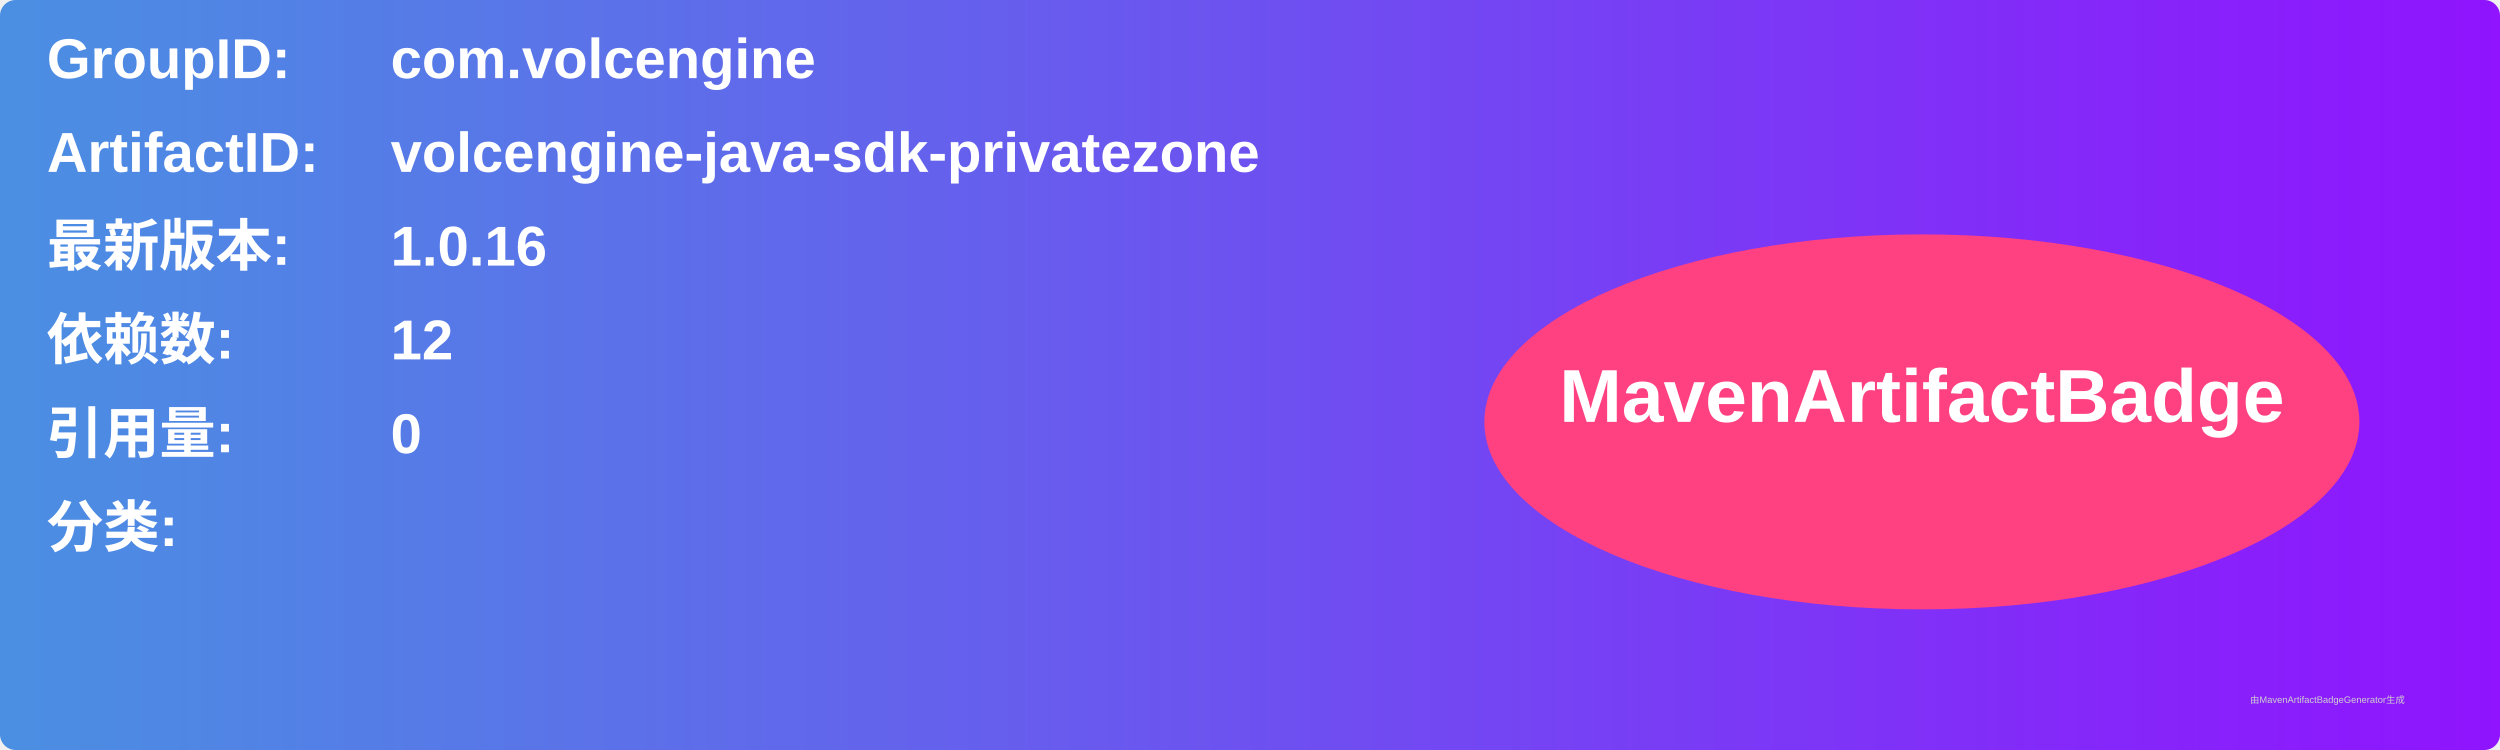
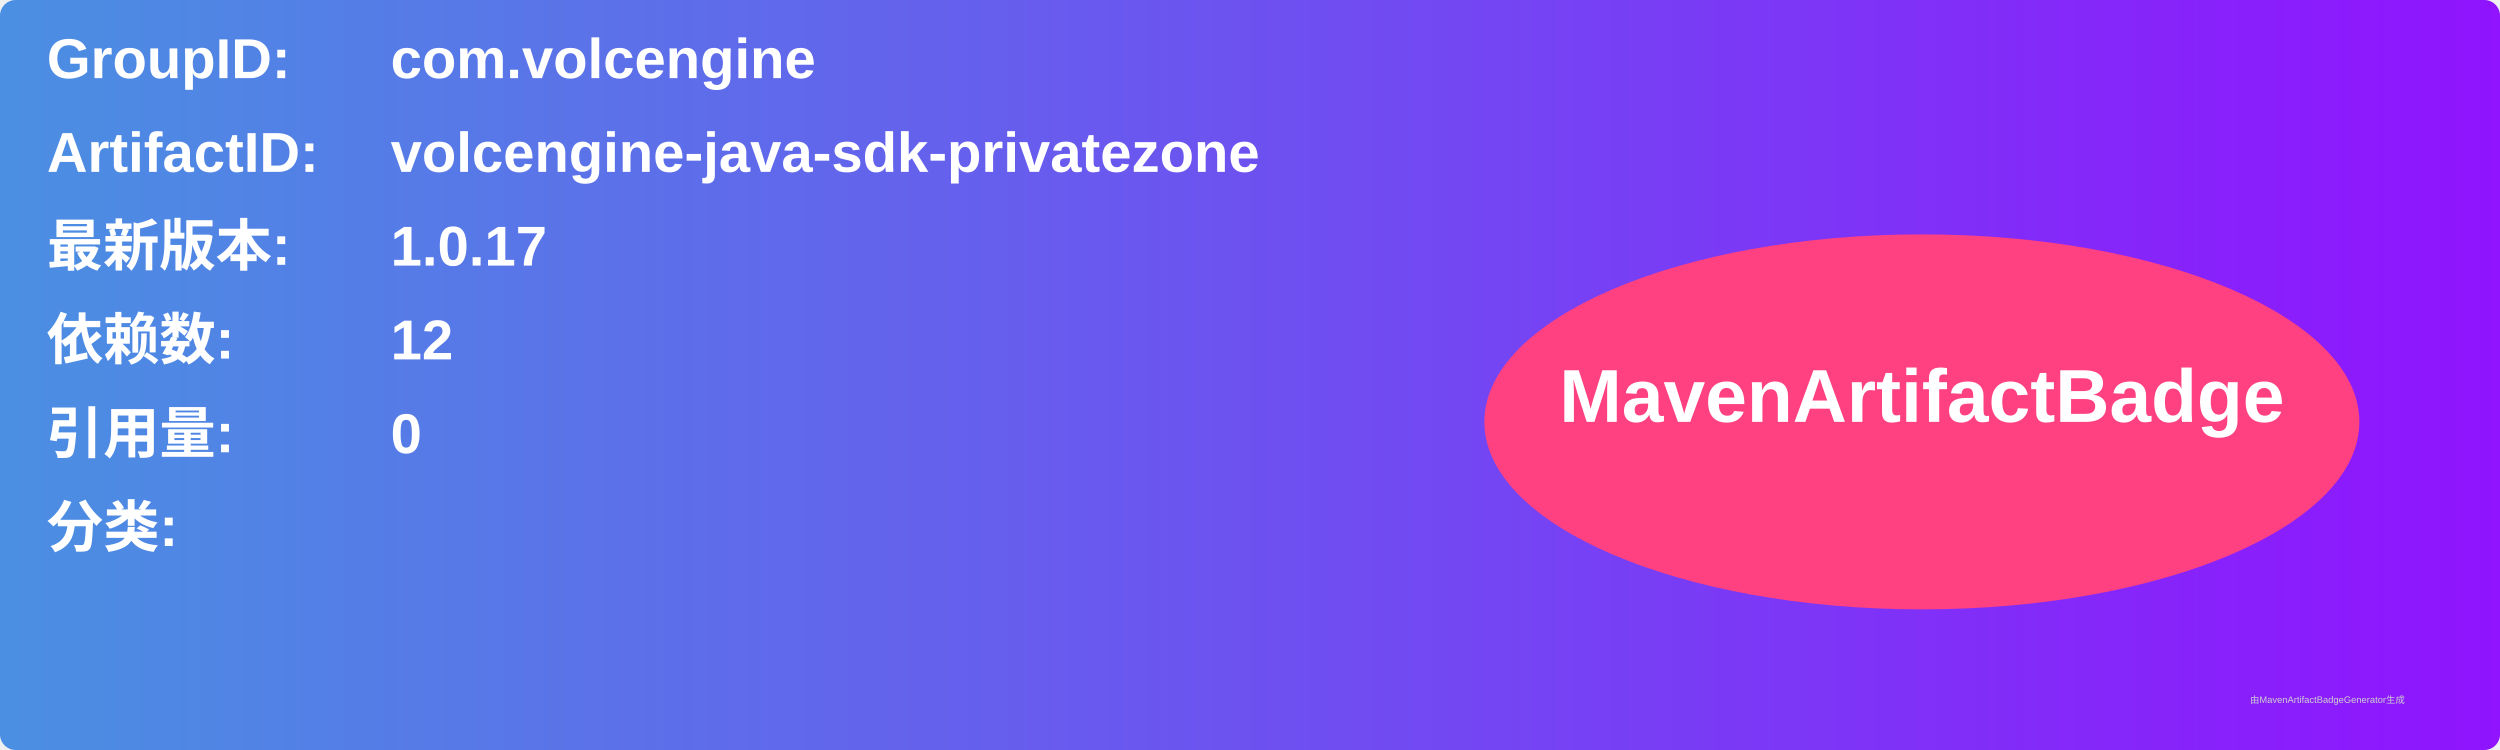
<svg xmlns="http://www.w3.org/2000/svg" width="800" height="240" viewBox="0 0 800 240">
  <linearGradient id="grad" x1="0%" y1="0%" x2="100%" y2="0%">
    <stop offset="0%" stop-color="#4a90e2" />
    <stop offset="100%" stop-color="#9013fe" />
  </linearGradient>
  <rect width="100%" height="100%" rx="5" ry="5" fill="url(#grad)" />
  <g transform="translate(15, 15)">
    <text x="0" y="10" font-family="Arial" font-size="18" fill="white" font-weight="bold" width="260">GroupID:</text>
    <text x="110" y="10" font-family="Arial" font-size="18" fill="white" font-weight="bold" width="460">com.volcengine</text>
    <text x="0" y="40" font-family="Arial" font-size="18" fill="white" font-weight="bold" width="260">ArtifactID:</text>
    <text x="110" y="40" font-family="Arial" font-size="18" fill="white" font-weight="bold" width="460">volcengine-java-sdk-privatezone</text>
    <text x="0" y="70" font-family="Arial" font-size="18" fill="white" font-weight="bold">最新版本:</text>
    <text x="110" y="70" font-family="Arial" font-size="18" fill="white" font-weight="bold">
-       <tspan font-weight="bold">1.0.16</tspan>
+       <tspan font-weight="bold">1.0.17</tspan>
    </text>
    <text x="0" y="100" font-family="Arial" font-size="18" fill="white" font-weight="bold">依赖数: </text>
    <text x="110" y="100" font-family="Arial" font-size="18" fill="white">
      <tspan font-weight="bold">12</tspan>
    </text>
    <text x="0" y="130" font-family="Arial" font-size="18" fill="white" font-weight="bold">引用量: </text>
    <text x="110" y="130" font-family="Arial" font-size="18" fill="white">
      <tspan font-weight="bold">0</tspan>
    </text>
    <text x="0" y="160" font-family="Arial" font-size="18" fill="white" font-weight="bold">分类:</text>
    <text x="10" y="190" font-family="Arial" font-size="10" fill="white">
      <tspan font-weight="bold" />
    </text>
    <ellipse cx="600" cy="120" rx="140" ry="60" fill="#ff4081" />
    <text x="600" y="120" text-anchor="middle" font-family="Arial" font-size="24" fill="white" font-weight="bold">MavenArtifactBadge</text>
  </g>
  <text x="720" y="225" font-family="Arial" font-size="3" fill="#d0d0d0">由MavenArtifactBadgeGenerator生成</text>
</svg>
